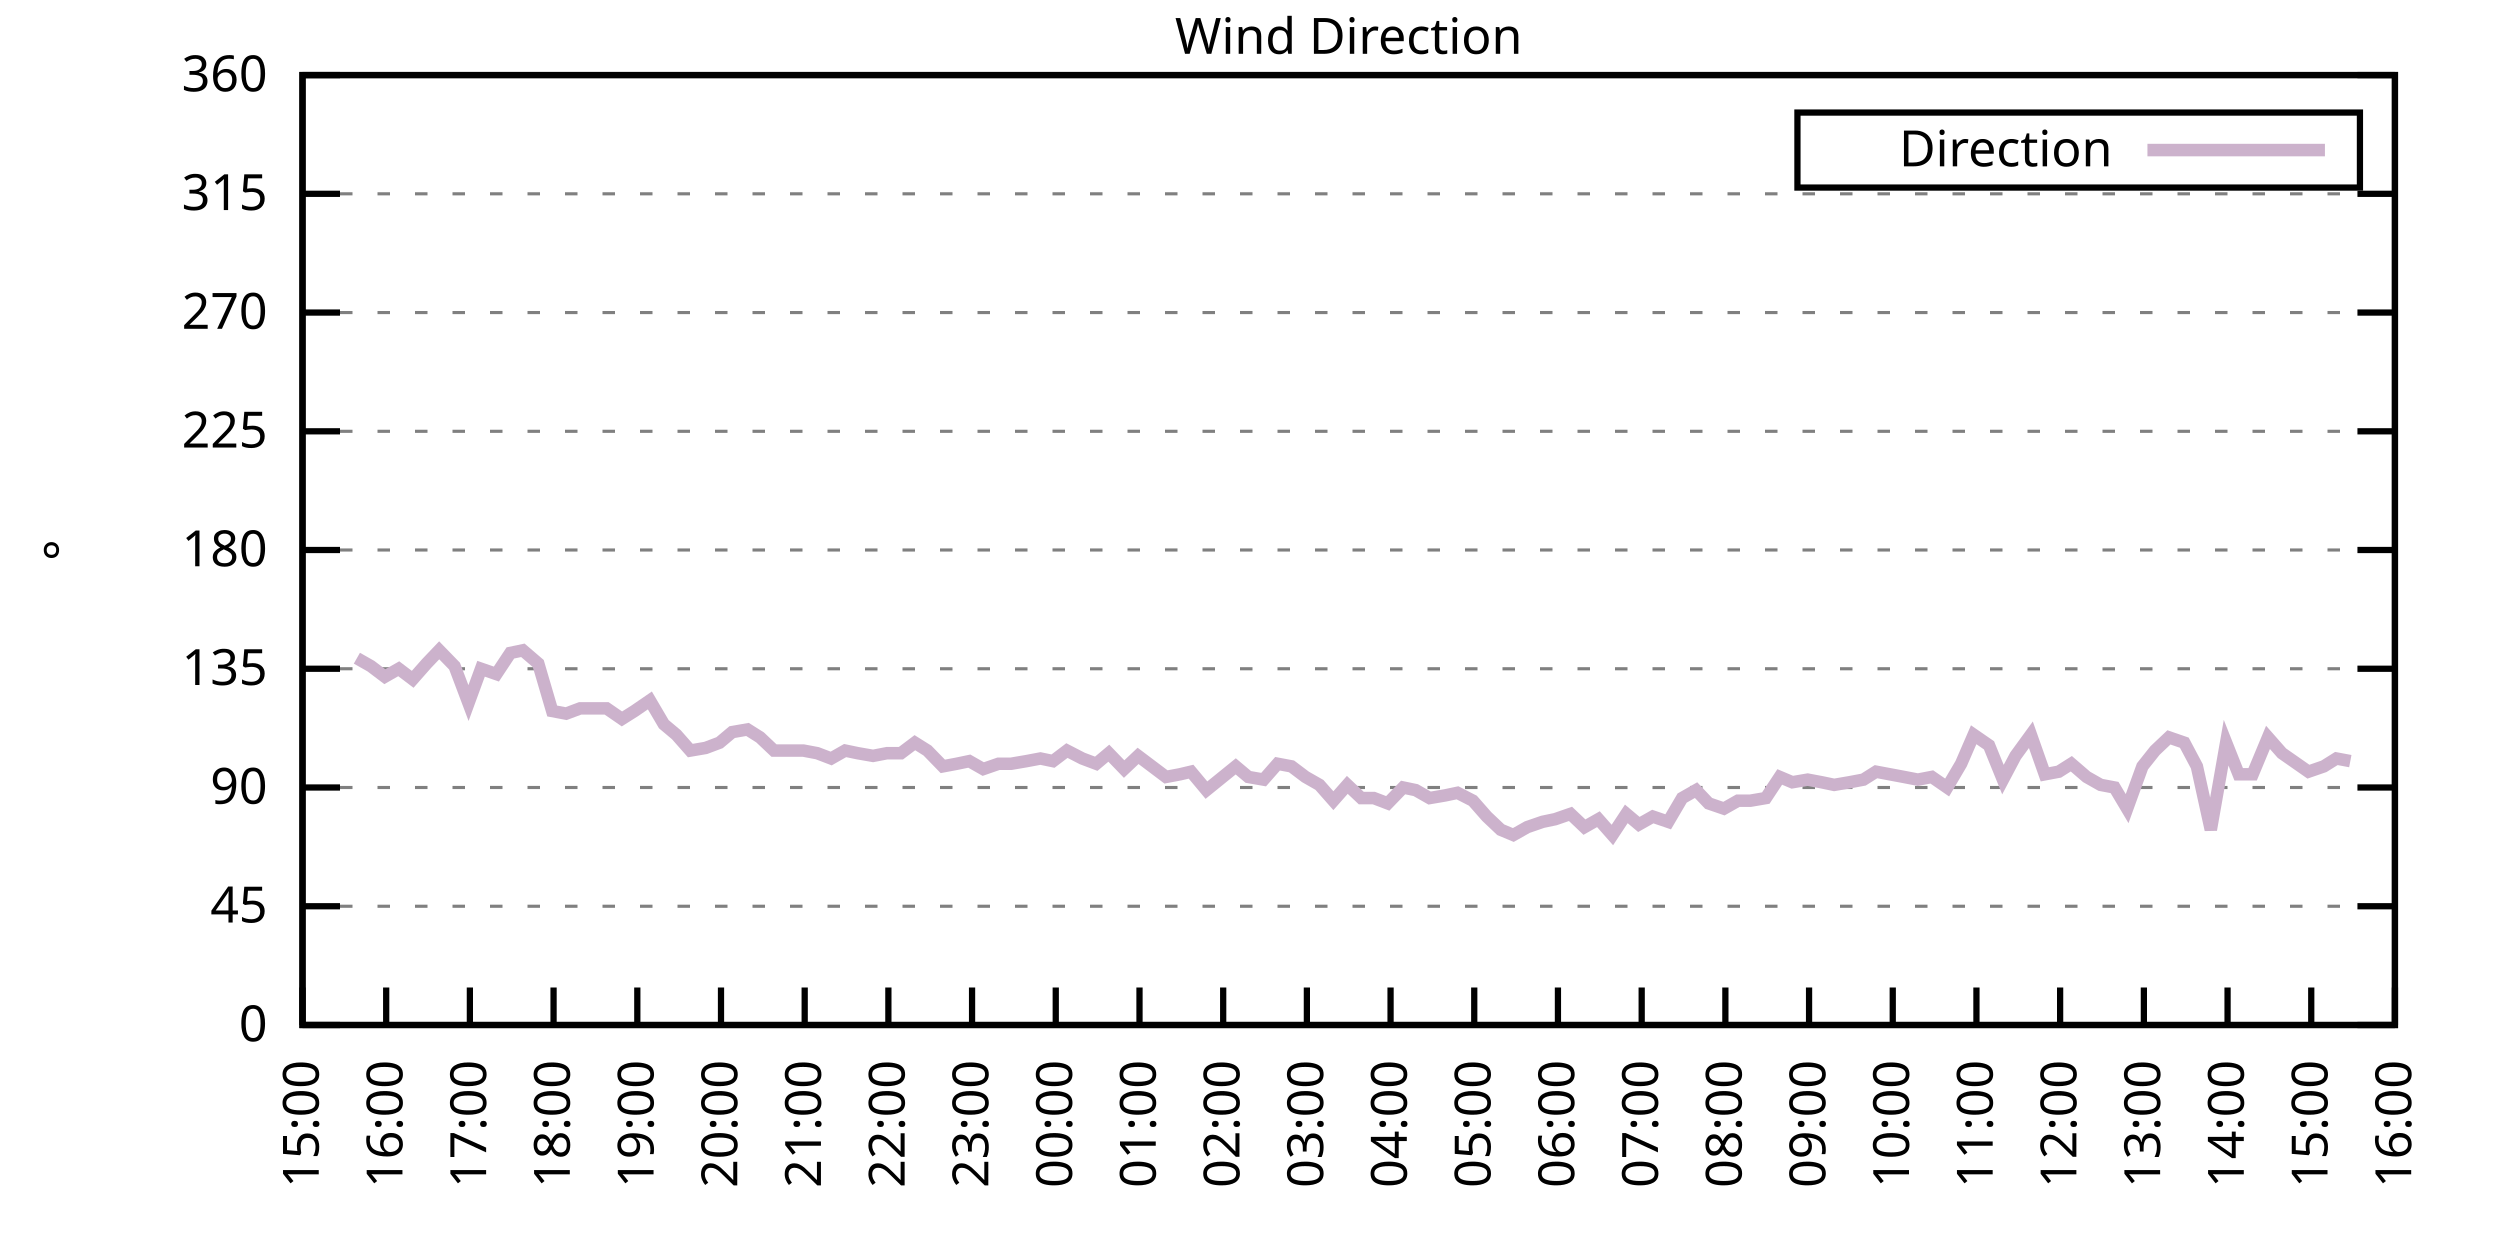
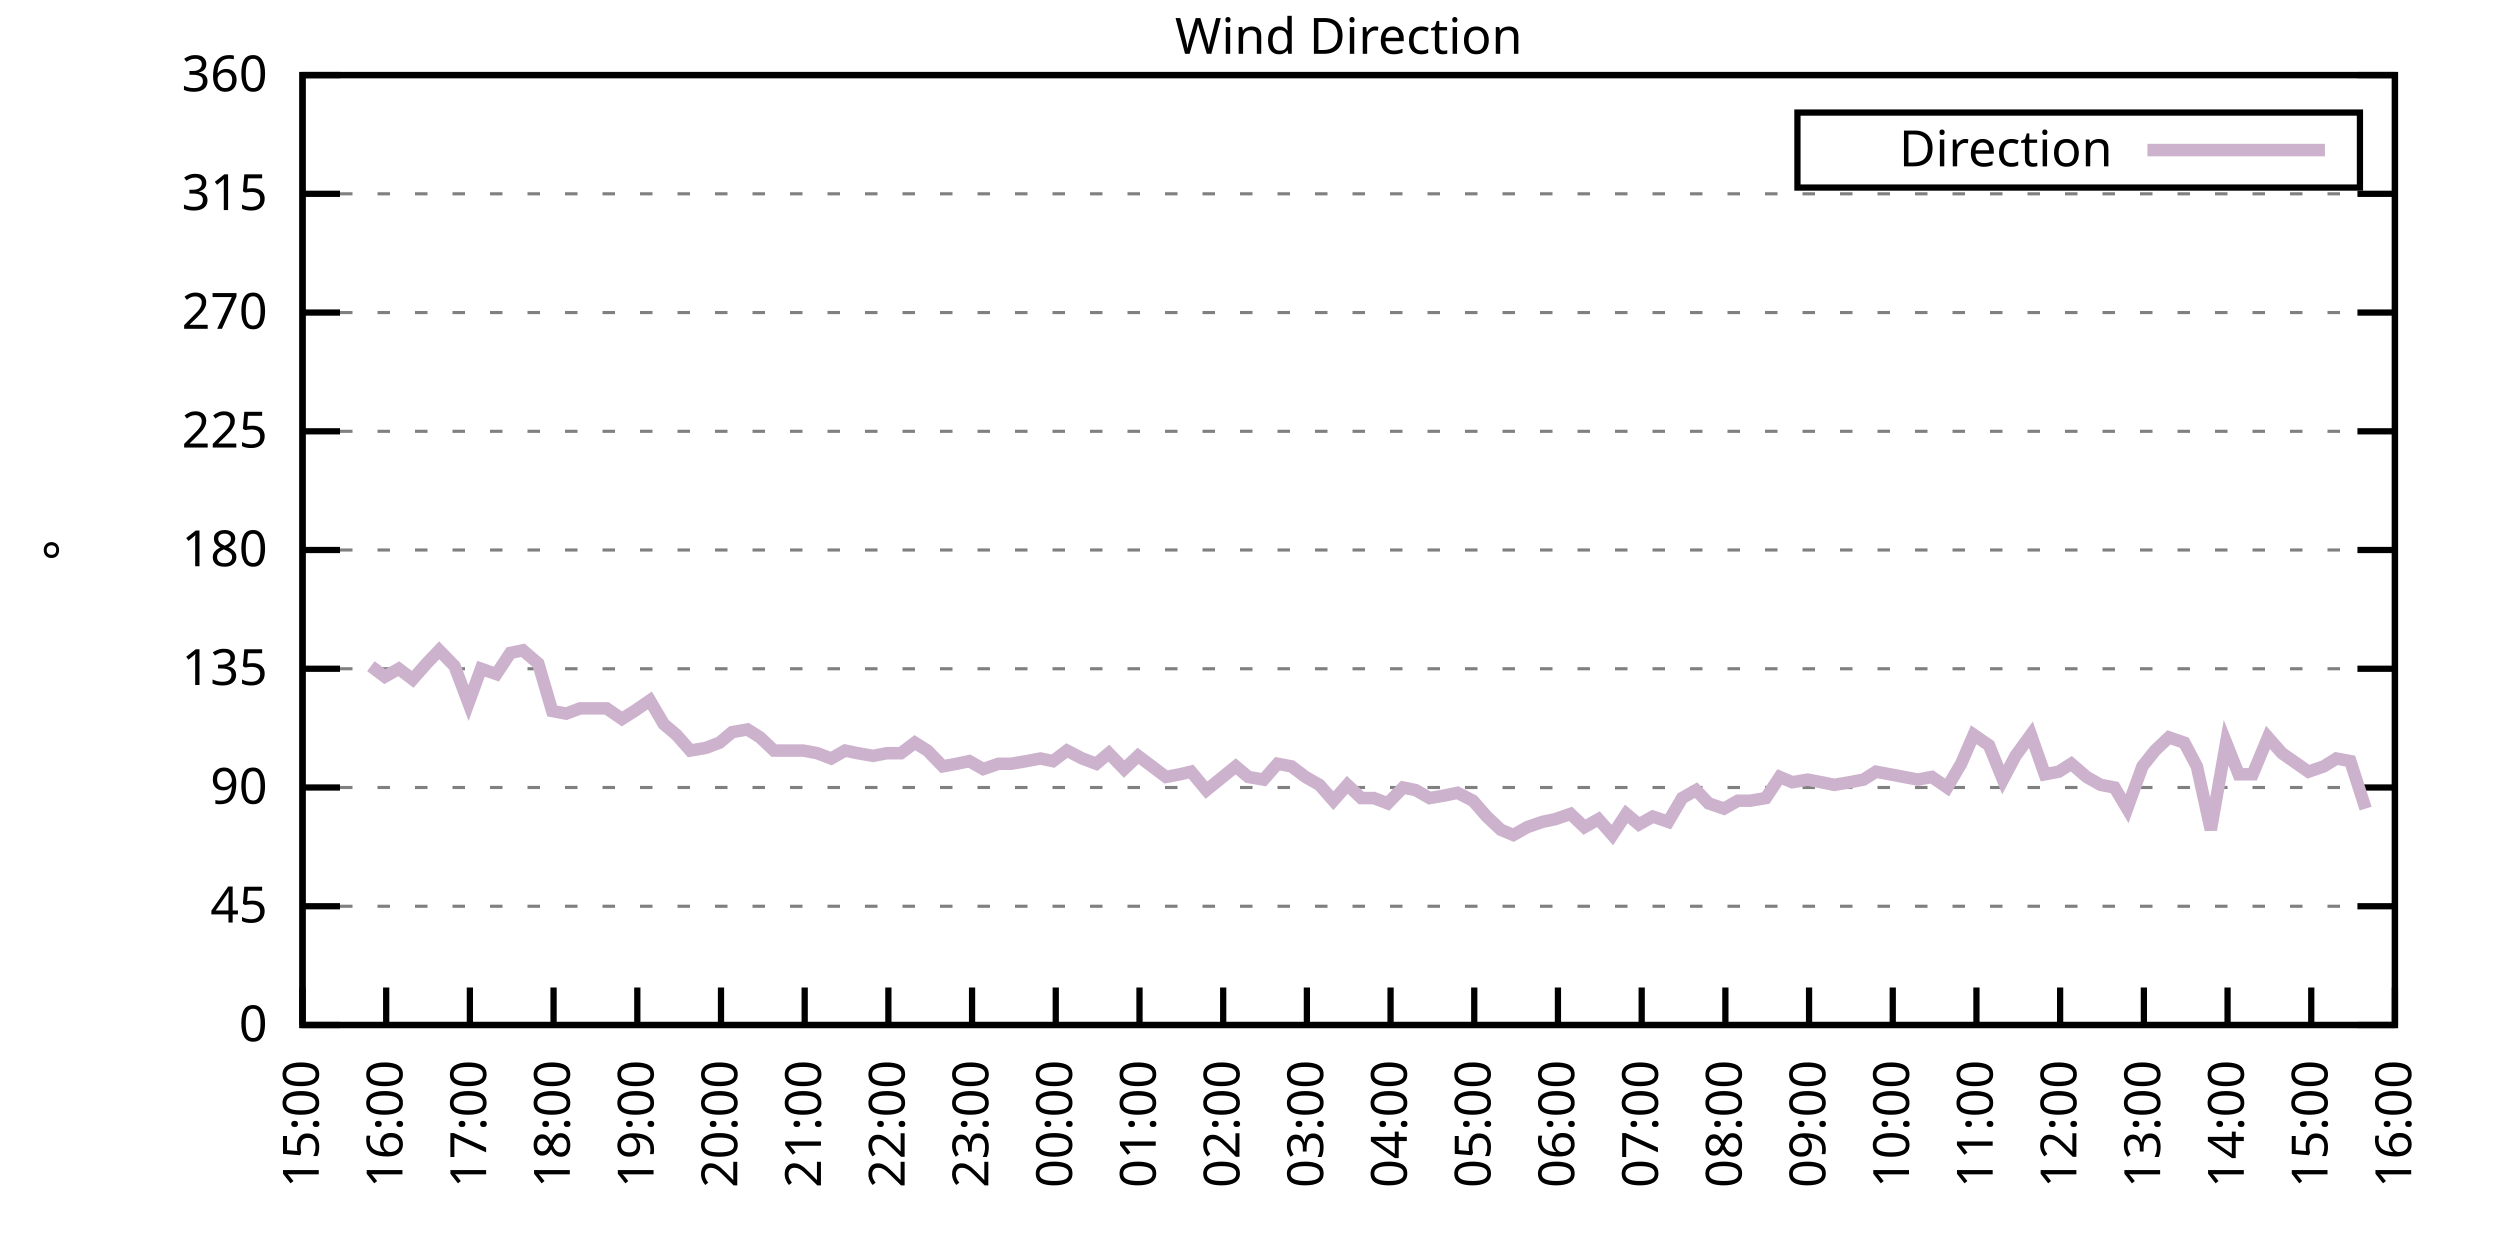
<svg xmlns="http://www.w3.org/2000/svg" xmlns:xlink="http://www.w3.org/1999/xlink" width="400" height="200" viewBox="0 0 400 200">
  <g id="gnuplot_canvas">
    <rect x="0" y="0" width="400" height="200" fill="none" />
    <defs>
      <circle id="gpDot" r="0.5" stroke-width="0.5" stroke="currentColor" />
      <path id="gpPt0" stroke-width="0.333" stroke="currentColor" d="M-1,0 h2 M0,-1 v2" />
      <path id="gpPt1" stroke-width="0.333" stroke="currentColor" d="M-1,-1 L1,1 M1,-1 L-1,1" />
      <path id="gpPt2" stroke-width="0.333" stroke="currentColor" d="M-1,0 L1,0 M0,-1 L0,1 M-1,-1 L1,1 M-1,1 L1,-1" />
      <rect id="gpPt3" stroke-width="0.333" stroke="currentColor" x="-1" y="-1" width="2" height="2" />
      <rect id="gpPt4" stroke-width="0.333" stroke="currentColor" fill="currentColor" x="-1" y="-1" width="2" height="2" />
      <circle id="gpPt5" stroke-width="0.333" stroke="currentColor" cx="0" cy="0" r="1" />
      <use xlink:href="#gpPt5" id="gpPt6" fill="currentColor" stroke="none" />
      <path id="gpPt7" stroke-width="0.333" stroke="currentColor" d="M0,-1.33 L-1.33,0.67 L1.33,0.67 z" />
      <use xlink:href="#gpPt7" id="gpPt8" fill="currentColor" stroke="none" />
      <use xlink:href="#gpPt7" id="gpPt9" stroke="currentColor" transform="rotate(180)" />
      <use xlink:href="#gpPt9" id="gpPt10" fill="currentColor" stroke="none" />
      <use xlink:href="#gpPt3" id="gpPt11" stroke="currentColor" transform="rotate(45)" />
      <use xlink:href="#gpPt11" id="gpPt12" fill="currentColor" stroke="none" />
      <path id="gpPt13" stroke-width="0.333" stroke="currentColor" d="M0,1.330 L1.265,0.411 L0.782,-1.067 L-0.782,-1.076 L-1.265,0.411 z" />
      <use xlink:href="#gpPt13" id="gpPt14" fill="currentColor" stroke="none" />
      <filter id="textbox" filterUnits="objectBoundingBox" x="0" y="0" height="1" width="1">
        <feFlood flood-color="white" flood-opacity="1" result="bgnd" />
        <feComposite in="SourceGraphic" in2="bgnd" operator="atop" />
      </filter>
      <filter id="greybox" filterUnits="objectBoundingBox" x="0" y="0" height="1" width="1">
        <feFlood flood-color="lightgrey" flood-opacity="1" result="grey" />
        <feComposite in="SourceGraphic" in2="grey" operator="atop" />
      </filter>
    </defs>
    <g fill="none" color="white" stroke="currentColor" stroke-width="1.00" stroke-linecap="butt" stroke-linejoin="miter">
</g>
    <g fill="none" color="black" stroke="currentColor" stroke-width="1.00" stroke-linecap="butt" stroke-linejoin="miter">
      <g stroke="none" shape-rendering="crispEdges">
        <polygon fill="rgb(255, 255, 255)" points="48.40,164.00 383.18,164.00 383.18,12.02 48.40,12.02 " />
      </g>
    </g>
    <g fill="none" color="black" stroke="currentColor" stroke-width="1.00" stroke-linecap="butt" stroke-linejoin="miter">
</g>
    <g fill="none" color="black" stroke="black" stroke-width="0.50" stroke-linecap="butt" stroke-linejoin="miter">
</g>
    <g fill="none" color="gray" stroke="currentColor" stroke-width="0.50" stroke-linecap="butt" stroke-linejoin="miter">
      <path stroke="gray" stroke-dasharray="2,4" class="gridline" d="M48.40,164.00 L383.19,164.00  " />
    </g>
    <g fill="none" color="gray" stroke="gray" stroke-width="1.00" stroke-linecap="butt" stroke-linejoin="miter">
</g>
    <g fill="none" color="black" stroke="currentColor" stroke-width="1.00" stroke-linecap="butt" stroke-linejoin="miter">
      <path stroke="black" d="M48.40,164.00 L54.40,164.00 M383.19,164.00 L377.19,164.00  " />
      <g transform="translate(42.80,166.60)" stroke="none" fill="black" font-family="Sans" font-size="8.00" text-anchor="end">
        <text>
          <tspan font-family="Sans"> 0</tspan>
        </text>
      </g>
    </g>
    <g fill="none" color="black" stroke="currentColor" stroke-width="1.00" stroke-linecap="butt" stroke-linejoin="miter">
</g>
    <g fill="none" color="black" stroke="black" stroke-width="0.50" stroke-linecap="butt" stroke-linejoin="miter">
</g>
    <g fill="none" color="gray" stroke="currentColor" stroke-width="0.50" stroke-linecap="butt" stroke-linejoin="miter">
      <path stroke="gray" stroke-dasharray="2,4" class="gridline" d="M48.40,145.00 L383.19,145.00  " />
    </g>
    <g fill="none" color="gray" stroke="gray" stroke-width="1.00" stroke-linecap="butt" stroke-linejoin="miter">
</g>
    <g fill="none" color="black" stroke="currentColor" stroke-width="1.00" stroke-linecap="butt" stroke-linejoin="miter">
      <path stroke="black" d="M48.40,145.00 L54.40,145.00 M383.19,145.00 L377.19,145.00  " />
      <g transform="translate(42.80,147.60)" stroke="none" fill="black" font-family="Sans" font-size="8.00" text-anchor="end">
        <text>
          <tspan font-family="Sans"> 45</tspan>
        </text>
      </g>
    </g>
    <g fill="none" color="black" stroke="currentColor" stroke-width="1.00" stroke-linecap="butt" stroke-linejoin="miter">
</g>
    <g fill="none" color="black" stroke="black" stroke-width="0.50" stroke-linecap="butt" stroke-linejoin="miter">
</g>
    <g fill="none" color="gray" stroke="currentColor" stroke-width="0.50" stroke-linecap="butt" stroke-linejoin="miter">
      <path stroke="gray" stroke-dasharray="2,4" class="gridline" d="M48.40,126.00 L383.19,126.00  " />
    </g>
    <g fill="none" color="gray" stroke="gray" stroke-width="1.00" stroke-linecap="butt" stroke-linejoin="miter">
</g>
    <g fill="none" color="black" stroke="currentColor" stroke-width="1.00" stroke-linecap="butt" stroke-linejoin="miter">
      <path stroke="black" d="M48.40,126.00 L54.40,126.00 M383.19,126.00 L377.19,126.00  " />
      <g transform="translate(42.80,128.60)" stroke="none" fill="black" font-family="Sans" font-size="8.00" text-anchor="end">
        <text>
          <tspan font-family="Sans"> 90</tspan>
        </text>
      </g>
    </g>
    <g fill="none" color="black" stroke="currentColor" stroke-width="1.00" stroke-linecap="butt" stroke-linejoin="miter">
</g>
    <g fill="none" color="black" stroke="black" stroke-width="0.50" stroke-linecap="butt" stroke-linejoin="miter">
</g>
    <g fill="none" color="gray" stroke="currentColor" stroke-width="0.50" stroke-linecap="butt" stroke-linejoin="miter">
      <path stroke="gray" stroke-dasharray="2,4" class="gridline" d="M48.40,107.00 L383.19,107.00  " />
    </g>
    <g fill="none" color="gray" stroke="gray" stroke-width="1.00" stroke-linecap="butt" stroke-linejoin="miter">
</g>
    <g fill="none" color="black" stroke="currentColor" stroke-width="1.00" stroke-linecap="butt" stroke-linejoin="miter">
      <path stroke="black" d="M48.40,107.00 L54.40,107.00 M383.19,107.00 L377.19,107.00  " />
      <g transform="translate(42.80,109.60)" stroke="none" fill="black" font-family="Sans" font-size="8.00" text-anchor="end">
        <text>
          <tspan font-family="Sans"> 135</tspan>
        </text>
      </g>
    </g>
    <g fill="none" color="black" stroke="currentColor" stroke-width="1.00" stroke-linecap="butt" stroke-linejoin="miter">
</g>
    <g fill="none" color="black" stroke="black" stroke-width="0.50" stroke-linecap="butt" stroke-linejoin="miter">
</g>
    <g fill="none" color="gray" stroke="currentColor" stroke-width="0.50" stroke-linecap="butt" stroke-linejoin="miter">
      <path stroke="gray" stroke-dasharray="2,4" class="gridline" d="M48.40,88.00 L383.19,88.00  " />
    </g>
    <g fill="none" color="gray" stroke="gray" stroke-width="1.00" stroke-linecap="butt" stroke-linejoin="miter">
</g>
    <g fill="none" color="black" stroke="currentColor" stroke-width="1.00" stroke-linecap="butt" stroke-linejoin="miter">
      <path stroke="black" d="M48.40,88.00 L54.40,88.00 M383.19,88.00 L377.19,88.00  " />
      <g transform="translate(42.80,90.60)" stroke="none" fill="black" font-family="Sans" font-size="8.00" text-anchor="end">
        <text>
          <tspan font-family="Sans"> 180</tspan>
        </text>
      </g>
    </g>
    <g fill="none" color="black" stroke="currentColor" stroke-width="1.00" stroke-linecap="butt" stroke-linejoin="miter">
</g>
    <g fill="none" color="black" stroke="black" stroke-width="0.50" stroke-linecap="butt" stroke-linejoin="miter">
</g>
    <g fill="none" color="gray" stroke="currentColor" stroke-width="0.50" stroke-linecap="butt" stroke-linejoin="miter">
      <path stroke="gray" stroke-dasharray="2,4" class="gridline" d="M48.40,69.01 L383.19,69.01  " />
    </g>
    <g fill="none" color="gray" stroke="gray" stroke-width="1.00" stroke-linecap="butt" stroke-linejoin="miter">
</g>
    <g fill="none" color="black" stroke="currentColor" stroke-width="1.00" stroke-linecap="butt" stroke-linejoin="miter">
      <path stroke="black" d="M48.40,69.01 L54.40,69.01 M383.19,69.01 L377.19,69.01  " />
      <g transform="translate(42.80,71.61)" stroke="none" fill="black" font-family="Sans" font-size="8.00" text-anchor="end">
        <text>
          <tspan font-family="Sans"> 225</tspan>
        </text>
      </g>
    </g>
    <g fill="none" color="black" stroke="currentColor" stroke-width="1.00" stroke-linecap="butt" stroke-linejoin="miter">
</g>
    <g fill="none" color="black" stroke="black" stroke-width="0.50" stroke-linecap="butt" stroke-linejoin="miter">
</g>
    <g fill="none" color="gray" stroke="currentColor" stroke-width="0.50" stroke-linecap="butt" stroke-linejoin="miter">
      <path stroke="gray" stroke-dasharray="2,4" class="gridline" d="M48.40,50.01 L383.19,50.01  " />
    </g>
    <g fill="none" color="gray" stroke="gray" stroke-width="1.00" stroke-linecap="butt" stroke-linejoin="miter">
</g>
    <g fill="none" color="black" stroke="currentColor" stroke-width="1.00" stroke-linecap="butt" stroke-linejoin="miter">
      <path stroke="black" d="M48.40,50.01 L54.40,50.01 M383.19,50.01 L377.19,50.01  " />
      <g transform="translate(42.80,52.61)" stroke="none" fill="black" font-family="Sans" font-size="8.00" text-anchor="end">
        <text>
          <tspan font-family="Sans"> 270</tspan>
        </text>
      </g>
    </g>
    <g fill="none" color="black" stroke="currentColor" stroke-width="1.00" stroke-linecap="butt" stroke-linejoin="miter">
</g>
    <g fill="none" color="black" stroke="black" stroke-width="0.50" stroke-linecap="butt" stroke-linejoin="miter">
</g>
    <g fill="none" color="gray" stroke="currentColor" stroke-width="0.50" stroke-linecap="butt" stroke-linejoin="miter">
      <path stroke="gray" stroke-dasharray="2,4" class="gridline" d="M48.40,31.01 L383.19,31.01  " />
    </g>
    <g fill="none" color="gray" stroke="gray" stroke-width="1.00" stroke-linecap="butt" stroke-linejoin="miter">
</g>
    <g fill="none" color="black" stroke="currentColor" stroke-width="1.00" stroke-linecap="butt" stroke-linejoin="miter">
      <path stroke="black" d="M48.40,31.01 L54.40,31.01 M383.19,31.01 L377.19,31.01  " />
      <g transform="translate(42.80,33.61)" stroke="none" fill="black" font-family="Sans" font-size="8.00" text-anchor="end">
        <text>
          <tspan font-family="Sans"> 315</tspan>
        </text>
      </g>
    </g>
    <g fill="none" color="black" stroke="currentColor" stroke-width="1.00" stroke-linecap="butt" stroke-linejoin="miter">
</g>
    <g fill="none" color="black" stroke="black" stroke-width="0.50" stroke-linecap="butt" stroke-linejoin="miter">
</g>
    <g fill="none" color="gray" stroke="currentColor" stroke-width="0.50" stroke-linecap="butt" stroke-linejoin="miter">
      <path stroke="gray" stroke-dasharray="2,4" class="gridline" d="M48.40,12.01 L383.19,12.01  " />
    </g>
    <g fill="none" color="gray" stroke="gray" stroke-width="1.00" stroke-linecap="butt" stroke-linejoin="miter">
</g>
    <g fill="none" color="black" stroke="currentColor" stroke-width="1.00" stroke-linecap="butt" stroke-linejoin="miter">
      <path stroke="black" d="M48.40,12.01 L54.40,12.01 M383.19,12.01 L377.19,12.01  " />
      <g transform="translate(42.80,14.61)" stroke="none" fill="black" font-family="Sans" font-size="8.00" text-anchor="end">
        <text>
          <tspan font-family="Sans"> 360</tspan>
        </text>
      </g>
    </g>
    <g fill="none" color="black" stroke="currentColor" stroke-width="1.00" stroke-linecap="butt" stroke-linejoin="miter">
      <path stroke="black" d="M48.40,164.00 L48.40,158.00  " />
      <g transform="translate(51.00,169.60) rotate(270.00)" stroke="none" fill="black" font-family="Sans" font-size="8.00" text-anchor="end">
        <text>
          <tspan font-family="Sans">15:00</tspan>
        </text>
      </g>
    </g>
    <g fill="none" color="black" stroke="currentColor" stroke-width="1.00" stroke-linecap="butt" stroke-linejoin="miter">
      <path stroke="black" d="M61.79,164.00 L61.79,158.00  " />
      <g transform="translate(64.39,169.60) rotate(270.00)" stroke="none" fill="black" font-family="Sans" font-size="8.00" text-anchor="end">
        <text>
          <tspan font-family="Sans">16:00</tspan>
        </text>
      </g>
    </g>
    <g fill="none" color="black" stroke="currentColor" stroke-width="1.00" stroke-linecap="butt" stroke-linejoin="miter">
      <path stroke="black" d="M75.18,164.00 L75.18,158.00  " />
      <g transform="translate(77.78,169.60) rotate(270.00)" stroke="none" fill="black" font-family="Sans" font-size="8.00" text-anchor="end">
        <text>
          <tspan font-family="Sans">17:00</tspan>
        </text>
      </g>
    </g>
    <g fill="none" color="black" stroke="currentColor" stroke-width="1.00" stroke-linecap="butt" stroke-linejoin="miter">
      <path stroke="black" d="M88.57,164.00 L88.57,158.00  " />
      <g transform="translate(91.17,169.60) rotate(270.00)" stroke="none" fill="black" font-family="Sans" font-size="8.00" text-anchor="end">
        <text>
          <tspan font-family="Sans">18:00</tspan>
        </text>
      </g>
    </g>
    <g fill="none" color="black" stroke="currentColor" stroke-width="1.00" stroke-linecap="butt" stroke-linejoin="miter">
      <path stroke="black" d="M101.97,164.00 L101.97,158.00  " />
      <g transform="translate(104.57,169.60) rotate(270.00)" stroke="none" fill="black" font-family="Sans" font-size="8.00" text-anchor="end">
        <text>
          <tspan font-family="Sans">19:00</tspan>
        </text>
      </g>
    </g>
    <g fill="none" color="black" stroke="currentColor" stroke-width="1.00" stroke-linecap="butt" stroke-linejoin="miter">
      <path stroke="black" d="M115.36,164.00 L115.36,158.00  " />
      <g transform="translate(117.96,169.60) rotate(270.00)" stroke="none" fill="black" font-family="Sans" font-size="8.00" text-anchor="end">
        <text>
          <tspan font-family="Sans">20:00</tspan>
        </text>
      </g>
    </g>
    <g fill="none" color="black" stroke="currentColor" stroke-width="1.00" stroke-linecap="butt" stroke-linejoin="miter">
      <path stroke="black" d="M128.75,164.00 L128.75,158.00  " />
      <g transform="translate(131.35,169.60) rotate(270.00)" stroke="none" fill="black" font-family="Sans" font-size="8.00" text-anchor="end">
        <text>
          <tspan font-family="Sans">21:00</tspan>
        </text>
      </g>
    </g>
    <g fill="none" color="black" stroke="currentColor" stroke-width="1.00" stroke-linecap="butt" stroke-linejoin="miter">
      <path stroke="black" d="M142.14,164.00 L142.14,158.00  " />
      <g transform="translate(144.74,169.60) rotate(270.00)" stroke="none" fill="black" font-family="Sans" font-size="8.00" text-anchor="end">
        <text>
          <tspan font-family="Sans">22:00</tspan>
        </text>
      </g>
    </g>
    <g fill="none" color="black" stroke="currentColor" stroke-width="1.00" stroke-linecap="butt" stroke-linejoin="miter">
      <path stroke="black" d="M155.53,164.00 L155.53,158.00  " />
      <g transform="translate(158.13,169.60) rotate(270.00)" stroke="none" fill="black" font-family="Sans" font-size="8.00" text-anchor="end">
        <text>
          <tspan font-family="Sans">23:00</tspan>
        </text>
      </g>
    </g>
    <g fill="none" color="black" stroke="currentColor" stroke-width="1.00" stroke-linecap="butt" stroke-linejoin="miter">
      <path stroke="black" d="M168.92,164.00 L168.92,158.00  " />
      <g transform="translate(171.52,169.60) rotate(270.00)" stroke="none" fill="black" font-family="Sans" font-size="8.00" text-anchor="end">
        <text>
          <tspan font-family="Sans">00:00</tspan>
        </text>
      </g>
    </g>
    <g fill="none" color="black" stroke="currentColor" stroke-width="1.00" stroke-linecap="butt" stroke-linejoin="miter">
      <path stroke="black" d="M182.32,164.00 L182.32,158.00  " />
      <g transform="translate(184.92,169.60) rotate(270.00)" stroke="none" fill="black" font-family="Sans" font-size="8.00" text-anchor="end">
        <text>
          <tspan font-family="Sans">01:00</tspan>
        </text>
      </g>
    </g>
    <g fill="none" color="black" stroke="currentColor" stroke-width="1.00" stroke-linecap="butt" stroke-linejoin="miter">
      <path stroke="black" d="M195.71,164.00 L195.71,158.00  " />
      <g transform="translate(198.31,169.60) rotate(270.00)" stroke="none" fill="black" font-family="Sans" font-size="8.00" text-anchor="end">
        <text>
          <tspan font-family="Sans">02:00</tspan>
        </text>
      </g>
    </g>
    <g fill="none" color="black" stroke="currentColor" stroke-width="1.00" stroke-linecap="butt" stroke-linejoin="miter">
      <path stroke="black" d="M209.10,164.00 L209.10,158.00  " />
      <g transform="translate(211.70,169.60) rotate(270.00)" stroke="none" fill="black" font-family="Sans" font-size="8.00" text-anchor="end">
        <text>
          <tspan font-family="Sans">03:00</tspan>
        </text>
      </g>
    </g>
    <g fill="none" color="black" stroke="currentColor" stroke-width="1.00" stroke-linecap="butt" stroke-linejoin="miter">
      <path stroke="black" d="M222.49,164.00 L222.49,158.00  " />
      <g transform="translate(225.09,169.60) rotate(270.00)" stroke="none" fill="black" font-family="Sans" font-size="8.00" text-anchor="end">
        <text>
          <tspan font-family="Sans">04:00</tspan>
        </text>
      </g>
    </g>
    <g fill="none" color="black" stroke="currentColor" stroke-width="1.00" stroke-linecap="butt" stroke-linejoin="miter">
      <path stroke="black" d="M235.88,164.00 L235.88,158.00  " />
      <g transform="translate(238.48,169.60) rotate(270.00)" stroke="none" fill="black" font-family="Sans" font-size="8.00" text-anchor="end">
        <text>
          <tspan font-family="Sans">05:00</tspan>
        </text>
      </g>
    </g>
    <g fill="none" color="black" stroke="currentColor" stroke-width="1.00" stroke-linecap="butt" stroke-linejoin="miter">
      <path stroke="black" d="M249.27,164.00 L249.27,158.00  " />
      <g transform="translate(251.87,169.60) rotate(270.00)" stroke="none" fill="black" font-family="Sans" font-size="8.00" text-anchor="end">
        <text>
          <tspan font-family="Sans">06:00</tspan>
        </text>
      </g>
    </g>
    <g fill="none" color="black" stroke="currentColor" stroke-width="1.00" stroke-linecap="butt" stroke-linejoin="miter">
      <path stroke="black" d="M262.67,164.00 L262.67,158.00  " />
      <g transform="translate(265.27,169.60) rotate(270.00)" stroke="none" fill="black" font-family="Sans" font-size="8.00" text-anchor="end">
        <text>
          <tspan font-family="Sans">07:00</tspan>
        </text>
      </g>
    </g>
    <g fill="none" color="black" stroke="currentColor" stroke-width="1.00" stroke-linecap="butt" stroke-linejoin="miter">
      <path stroke="black" d="M276.06,164.00 L276.06,158.00  " />
      <g transform="translate(278.66,169.60) rotate(270.00)" stroke="none" fill="black" font-family="Sans" font-size="8.00" text-anchor="end">
        <text>
          <tspan font-family="Sans">08:00</tspan>
        </text>
      </g>
    </g>
    <g fill="none" color="black" stroke="currentColor" stroke-width="1.00" stroke-linecap="butt" stroke-linejoin="miter">
      <path stroke="black" d="M289.45,164.00 L289.45,158.00  " />
      <g transform="translate(292.05,169.60) rotate(270.00)" stroke="none" fill="black" font-family="Sans" font-size="8.00" text-anchor="end">
        <text>
          <tspan font-family="Sans">09:00</tspan>
        </text>
      </g>
    </g>
    <g fill="none" color="black" stroke="currentColor" stroke-width="1.00" stroke-linecap="butt" stroke-linejoin="miter">
      <path stroke="black" d="M302.84,164.00 L302.84,158.00  " />
      <g transform="translate(305.44,169.60) rotate(270.00)" stroke="none" fill="black" font-family="Sans" font-size="8.00" text-anchor="end">
        <text>
          <tspan font-family="Sans">10:00</tspan>
        </text>
      </g>
    </g>
    <g fill="none" color="black" stroke="currentColor" stroke-width="1.00" stroke-linecap="butt" stroke-linejoin="miter">
      <path stroke="black" d="M316.23,164.00 L316.23,158.00  " />
      <g transform="translate(318.83,169.60) rotate(270.00)" stroke="none" fill="black" font-family="Sans" font-size="8.00" text-anchor="end">
        <text>
          <tspan font-family="Sans">11:00</tspan>
        </text>
      </g>
    </g>
    <g fill="none" color="black" stroke="currentColor" stroke-width="1.00" stroke-linecap="butt" stroke-linejoin="miter">
      <path stroke="black" d="M329.62,164.00 L329.62,158.00  " />
      <g transform="translate(332.22,169.60) rotate(270.00)" stroke="none" fill="black" font-family="Sans" font-size="8.00" text-anchor="end">
        <text>
          <tspan font-family="Sans">12:00</tspan>
        </text>
      </g>
    </g>
    <g fill="none" color="black" stroke="currentColor" stroke-width="1.00" stroke-linecap="butt" stroke-linejoin="miter">
      <path stroke="black" d="M343.02,164.00 L343.02,158.00  " />
      <g transform="translate(345.62,169.60) rotate(270.00)" stroke="none" fill="black" font-family="Sans" font-size="8.00" text-anchor="end">
        <text>
          <tspan font-family="Sans">13:00</tspan>
        </text>
      </g>
    </g>
    <g fill="none" color="black" stroke="currentColor" stroke-width="1.00" stroke-linecap="butt" stroke-linejoin="miter">
      <path stroke="black" d="M356.41,164.00 L356.41,158.00  " />
      <g transform="translate(359.01,169.60) rotate(270.00)" stroke="none" fill="black" font-family="Sans" font-size="8.00" text-anchor="end">
        <text>
          <tspan font-family="Sans">14:00</tspan>
        </text>
      </g>
    </g>
    <g fill="none" color="black" stroke="currentColor" stroke-width="1.00" stroke-linecap="butt" stroke-linejoin="miter">
      <path stroke="black" d="M369.80,164.00 L369.80,158.00  " />
      <g transform="translate(372.40,169.60) rotate(270.00)" stroke="none" fill="black" font-family="Sans" font-size="8.00" text-anchor="end">
        <text>
          <tspan font-family="Sans">15:00</tspan>
        </text>
      </g>
    </g>
    <g fill="none" color="black" stroke="currentColor" stroke-width="1.00" stroke-linecap="butt" stroke-linejoin="miter">
      <path stroke="black" d="M383.19,164.00 L383.19,158.00  " />
      <g transform="translate(385.79,169.60) rotate(270.00)" stroke="none" fill="black" font-family="Sans" font-size="8.00" text-anchor="end">
        <text>
          <tspan font-family="Sans">16:00</tspan>
        </text>
      </g>
    </g>
    <g fill="none" color="black" stroke="currentColor" stroke-width="1.00" stroke-linecap="butt" stroke-linejoin="miter">
</g>
    <g fill="none" color="black" stroke="currentColor" stroke-width="1.00" stroke-linecap="butt" stroke-linejoin="miter">
      <path stroke="black" d="M48.40,12.01 L48.40,164.00 L383.19,164.00 L383.19,12.01 L48.40,12.01 Z  " />
    </g>
    <g fill="none" color="black" stroke="currentColor" stroke-width="1.00" stroke-linecap="butt" stroke-linejoin="miter">
</g>
    <g fill="none" color="black" stroke="currentColor" stroke-width="1.00" stroke-linecap="butt" stroke-linejoin="miter">
      <path stroke="black" d="M287.59,30.01 L287.59,18.01 L377.59,18.01 L377.59,30.01 L287.59,30.01 Z  " />
    </g>
    <g id="Wind_direction_plot_1">
      <g fill="none" color="white" stroke="black" stroke-width="2.00" stroke-linecap="butt" stroke-linejoin="miter">
</g>
      <g fill="none" color="black" stroke="currentColor" stroke-width="2.00" stroke-linecap="butt" stroke-linejoin="miter">
        <g transform="translate(337.99,26.61)" stroke="none" fill="black" font-family="Sans" font-size="8.00" text-anchor="end">
          <text>
            <tspan font-family="Sans">Direction</tspan>
          </text>
        </g>
      </g>
      <g fill="none" color="black" stroke="currentColor" stroke-width="2.00" stroke-linecap="butt" stroke-linejoin="miter">
-         <path stroke="rgb(204, 178, 204)" d="M343.59,24.01 L371.99,24.01 M57.10,105.31 L59.34,106.58 L61.57,108.27 L63.80,107.00 L66.03,108.69 L68.26,106.16   L70.27,104.05 L72.73,106.58 L74.96,112.49 L76.97,107.00 L79.42,107.85 L81.66,104.47 L83.66,104.05 L86.12,106.16   L88.35,113.76 L90.58,114.18 L92.82,113.34 L95.05,113.34 L97.06,113.34 L99.51,115.03 L101.52,113.76 L103.98,112.07   L106.21,115.87 L108.22,117.56 L110.45,120.09 L112.90,119.67 L115.13,118.83 L117.14,117.14 L119.60,116.71 L121.61,117.98   L123.84,120.09 L126.29,120.09 L128.53,120.09 L130.76,120.51 L132.99,121.36 L135.22,120.09 L137.23,120.51 L139.69,120.94   L141.92,120.51 L144.15,120.51 L146.38,118.83 L148.39,120.09 L150.85,122.62 L153.08,122.20 L155.09,121.78 L157.32,123.05   L159.77,122.20 L161.78,122.20 L164.24,121.78 L166.47,121.36 L168.48,121.78 L170.71,120.09 L173.17,121.36 L175.40,122.20   L177.41,120.51 L179.86,123.05 L182.09,120.94 L184.32,122.62 L186.56,124.31 L188.79,123.89 L190.57,123.47 L193.03,126.42   L197.72,122.62 L199.73,124.31 L202.18,124.74 L204.41,122.20 L206.64,122.62 L208.88,124.31 L211.11,125.58 L213.34,128.11   L215.57,125.58 L217.80,127.69 L219.81,127.69 L222.04,128.54 L224.50,126.00 L226.51,126.42 L228.74,127.69 L231.20,127.27   L233.20,126.85 L235.66,128.11 L237.89,130.65 L240.12,132.76 L242.13,133.60 L244.36,132.34 L246.82,131.49 L248.83,131.07   L251.28,130.22 L253.51,132.34 L255.75,131.07 L257.98,133.60 L260.21,130.22 L262.22,131.91 L264.45,130.65 L266.91,131.49   L269.14,127.69 L271.37,126.42 L273.38,128.54 L275.83,129.38 L278.07,128.11 L280.07,128.11 L282.53,127.69 L284.76,124.31   L286.77,125.16 L289.23,124.74 L291.46,125.16 L293.47,125.58 L295.92,125.16 L298.15,124.74 L300.16,123.47 L302.39,123.89   L304.63,124.31 L306.86,124.74 L309.09,124.31 L311.54,126.00 L313.78,122.20 L315.79,117.56 L318.24,119.25 L320.47,124.74   L322.48,120.94 L324.94,117.56 L327.17,123.89 L329.40,123.47 L331.41,122.20 L333.86,124.31 L336.10,125.58 L338.33,126.00   L340.34,129.38 L342.79,122.62 L344.80,120.09 L347.03,117.98 L349.49,118.83 L351.50,122.62 L353.73,132.76 L356.18,118.83   L358.19,123.89 L360.42,123.89 L362.88,117.98 L365.11,120.51 L369.35,123.47 L371.81,122.62 L373.82,121.36 L376.05,121.78    " />
+         <path stroke="rgb(204, 178, 204)" d="M343.59,24.01 L371.99,24.01 M59.34,106.58 L61.57,108.27 L63.80,107.00 L66.03,108.69 L68.26,106.16 L70.27,104.05   L72.73,106.58 L74.96,112.49 L76.97,107.00 L79.42,107.85 L81.66,104.47 L83.66,104.05 L86.12,106.16 L88.35,113.76   L90.58,114.18 L92.82,113.34 L95.05,113.34 L97.06,113.34 L99.51,115.03 L101.52,113.76 L103.98,112.07 L106.21,115.87   L108.22,117.56 L110.45,120.09 L112.90,119.67 L115.13,118.83 L117.14,117.14 L119.60,116.71 L121.61,117.98 L123.84,120.09   L126.29,120.09 L128.53,120.09 L130.76,120.51 L132.99,121.36 L135.22,120.09 L137.23,120.51 L139.69,120.94 L141.92,120.51   L144.15,120.51 L146.38,118.83 L148.39,120.09 L150.85,122.62 L153.08,122.20 L155.09,121.78 L157.32,123.05 L159.77,122.20   L161.78,122.20 L164.24,121.78 L166.47,121.36 L168.48,121.78 L170.71,120.09 L173.17,121.36 L175.40,122.20 L177.41,120.51   L179.86,123.05 L182.09,120.94 L184.32,122.62 L186.56,124.31 L188.79,123.89 L190.57,123.47 L193.03,126.42 L197.72,122.62   L199.73,124.31 L202.18,124.74 L204.41,122.20 L206.64,122.62 L208.88,124.31 L211.11,125.58 L213.34,128.11 L215.57,125.58   L217.80,127.69 L219.81,127.69 L222.04,128.54 L224.50,126.00 L226.51,126.42 L228.74,127.69 L231.20,127.27 L233.20,126.85   L235.66,128.11 L237.89,130.65 L240.12,132.76 L242.13,133.60 L244.36,132.34 L246.82,131.49 L248.83,131.07 L251.28,130.22   L253.51,132.34 L255.75,131.07 L257.98,133.60 L260.21,130.22 L262.22,131.91 L264.45,130.65 L266.91,131.49 L269.14,127.69   L271.37,126.42 L273.38,128.54 L275.83,129.38 L278.07,128.11 L280.07,128.11 L282.53,127.69 L284.76,124.31 L286.77,125.16   L289.23,124.74 L291.46,125.16 L293.47,125.58 L295.92,125.16 L298.15,124.74 L300.16,123.47 L302.39,123.89 L304.63,124.31   L306.86,124.74 L309.09,124.31 L311.54,126.00 L313.78,122.20 L315.79,117.56 L318.24,119.25 L320.47,124.74 L322.48,120.94   L324.94,117.56 L327.17,123.89 L329.40,123.47 L331.41,122.20 L333.86,124.31 L336.10,125.58 L338.33,126.00 L340.34,129.38   L342.79,122.62 L344.80,120.09 L347.03,117.98 L349.49,118.83 L351.50,122.62 L353.73,132.76 L356.18,118.83 L358.19,123.89   L360.42,123.89 L362.88,117.98 L365.11,120.51 L369.35,123.47 L371.81,122.62 L373.82,121.36 L376.05,121.78 L378.50,129.38    " />
      </g>
    </g>
    <g fill="none" color="black" stroke="currentColor" stroke-width="2.00" stroke-linecap="butt" stroke-linejoin="miter">
</g>
    <g fill="none" color="black" stroke="black" stroke-width="1.00" stroke-linecap="butt" stroke-linejoin="miter">
</g>
    <g fill="none" color="black" stroke="currentColor" stroke-width="1.00" stroke-linecap="butt" stroke-linejoin="miter">
      <path stroke="black" d="M48.40,12.01 L48.40,164.00 L383.19,164.00 L383.19,12.01 L48.40,12.01 Z  " />
      <g transform="translate(12.80,88.01) rotate(270.00)" stroke="none" fill="black" font-family="Sans" font-size="8.00" text-anchor="middle">
        <text>
          <tspan font-family="Sans">°</tspan>
        </text>
      </g>
    </g>
    <g fill="none" color="black" stroke="currentColor" stroke-width="1.00" stroke-linecap="butt" stroke-linejoin="miter">
</g>
    <g fill="none" color="black" stroke="currentColor" stroke-width="1.00" stroke-linecap="butt" stroke-linejoin="miter">
      <g transform="translate(215.79,8.61)" stroke="none" fill="black" font-family="Sans" font-size="8.00" text-anchor="middle">
        <text>
          <tspan font-family="Sans">Wind Direction</tspan>
        </text>
      </g>
    </g>
    <g fill="none" color="black" stroke="currentColor" stroke-width="1.00" stroke-linecap="butt" stroke-linejoin="miter">
</g>
  </g>
</svg>
